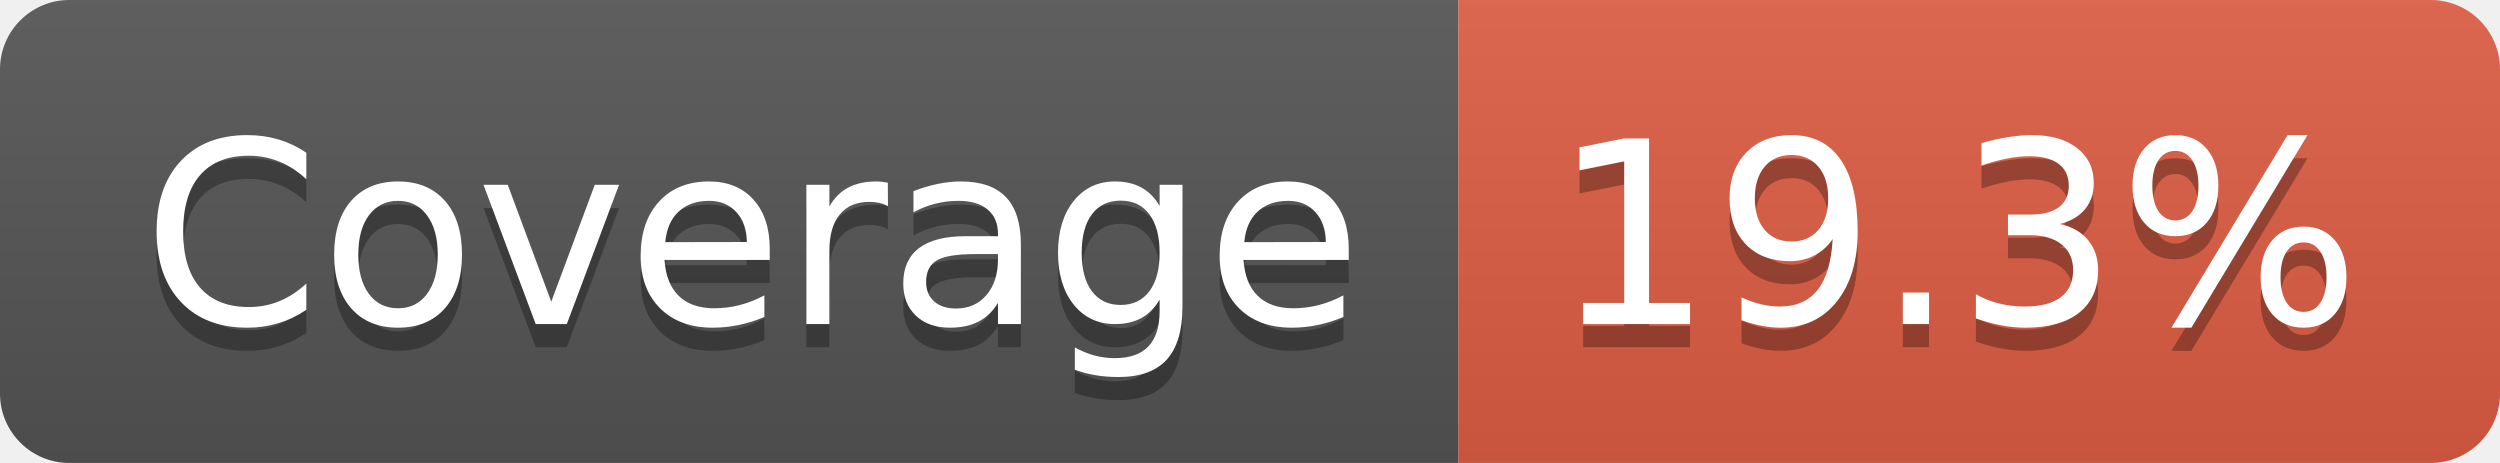
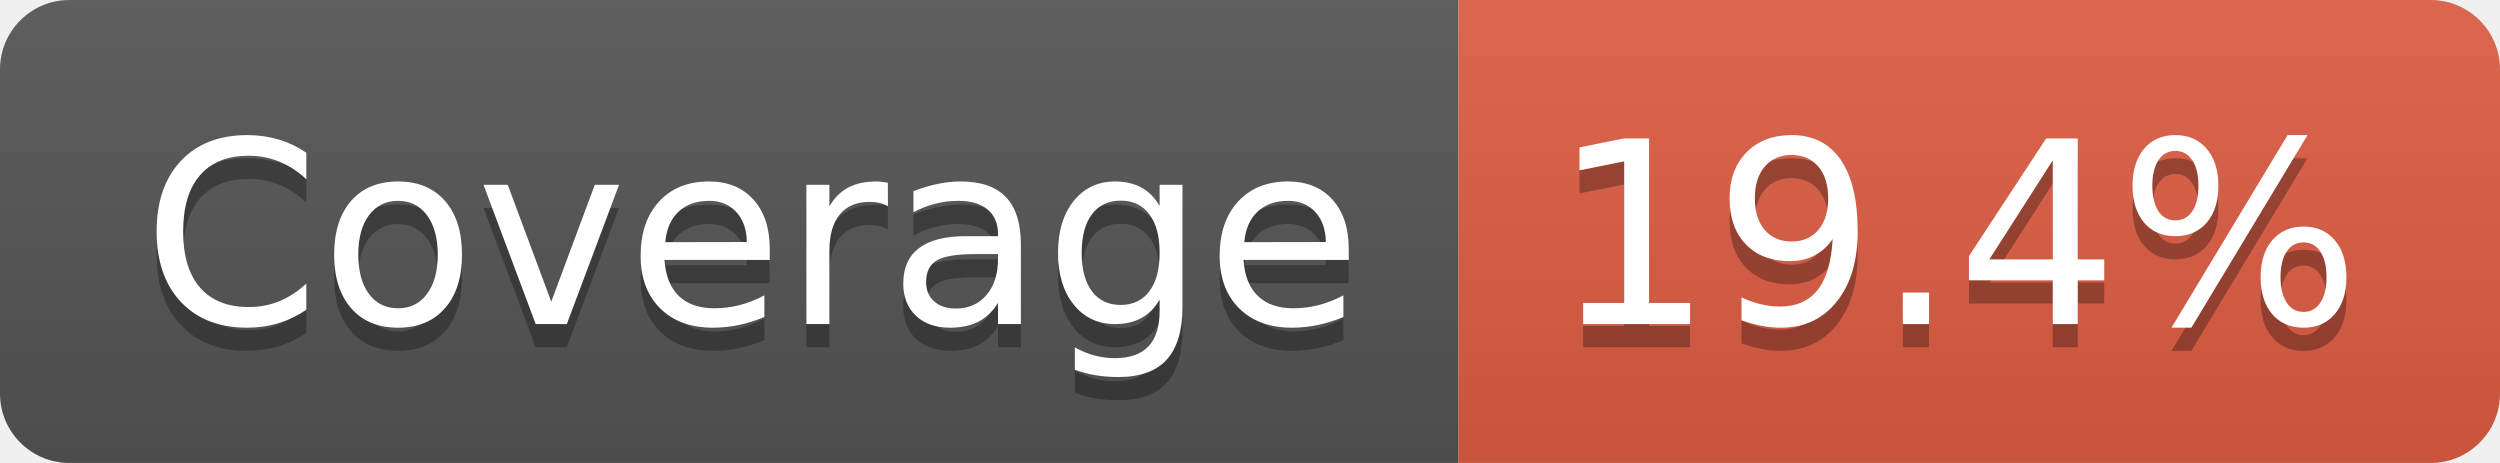
- <svg xmlns="http://www.w3.org/2000/svg" width="108" height="20" role="img" aria-label="Coverage: 19.3%">
+ <svg xmlns="http://www.w3.org/2000/svg" width="108" height="20" role="img" aria-label="Coverage: 19.4%">
  <linearGradient id="s" x2="0" y2="100%">
    <stop offset="0" stop-color="#bbb" stop-opacity=".1" />
    <stop offset="1" stop-opacity=".1" />
  </linearGradient>
  <clipPath id="r">
    <rect width="108" height="20" rx="3" fill="#fff" />
  </clipPath>
  <g clip-path="url(#r)">
    <rect width="63" height="20" fill="#555" />
    <rect x="63" width="45" height="20" fill="#e05d44" />
    <rect width="108" height="20" fill="url(#s)" />
  </g>
  <g fill="#fff" text-anchor="middle" font-family="Verdana,Geneva,DejaVu Sans,sans-serif" text-rendering="geometricPrecision" font-size="110">
    <text aria-hidden="true" x="325" y="150" fill="#010101" fill-opacity=".3" transform="scale(.1)" textLength="527">Coverage</text>
    <text x="325" y="140" transform="scale(.1)" fill="#fff" textLength="527">Coverage</text>
-     <text aria-hidden="true" x="845" y="150" fill="#010101" fill-opacity=".3" transform="scale(.1)" textLength="350">19.3%</text>
-     <text x="845" y="140" transform="scale(.1)" fill="#fff" textLength="350">19.3%</text>
+     <text aria-hidden="true" x="845" y="150" fill="#010101" fill-opacity=".3" transform="scale(.1)" textLength="350">19.4%</text>
+     <text x="845" y="140" transform="scale(.1)" fill="#fff" textLength="350">19.4%</text>
  </g>
</svg>
